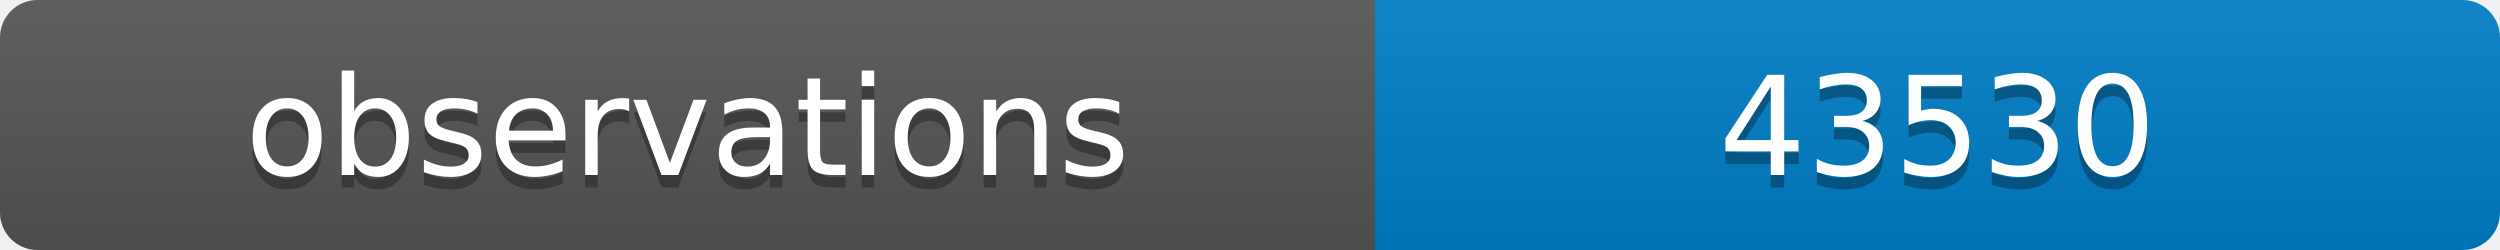
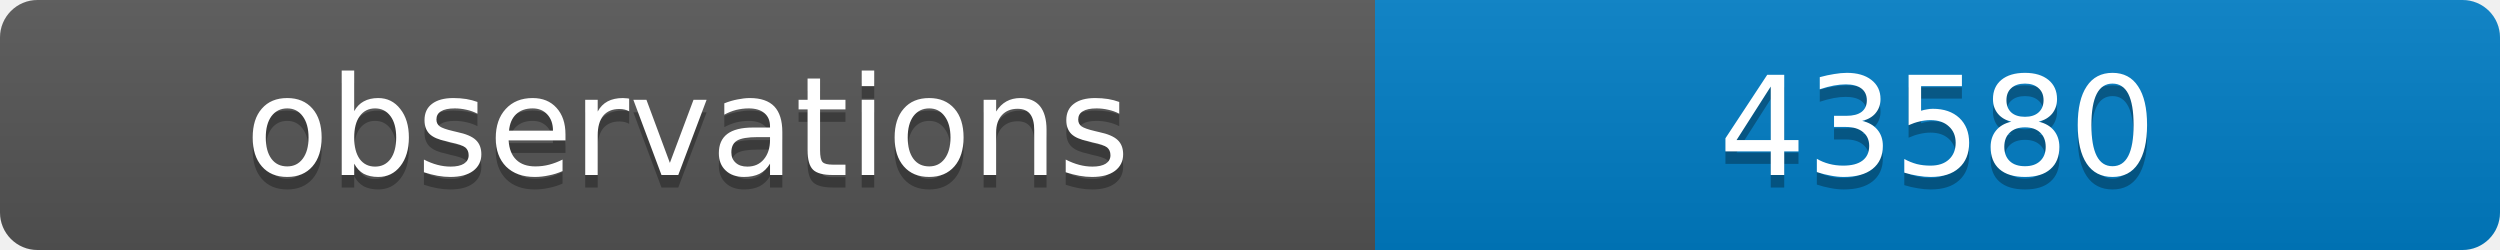
<svg xmlns="http://www.w3.org/2000/svg" width="200" height="20">
  <linearGradient id="b" x2="0" y2="100%">
    <stop offset="0" stop-color="#bbb" stop-opacity=".1" />
    <stop offset="1" stop-opacity=".1" />
  </linearGradient>
  <clipPath id="a">
    <rect width="200" height="20" rx="3" fill="#fff" />
  </clipPath>
  <g clip-path="url(#a)">
    <path fill="#555" d="M0 0h110v20H0z" />
    <path fill="#007ec6" d="M110 0h90v20H110z" />
    <path fill="url(#b)" d="M0 0h200v20H0z" />
  </g>
  <g fill="#fff" text-anchor="middle" font-family="DejaVu Sans,Verdana,Geneva,sans-serif" font-size="11">
    <text x="55" y="15" fill="#010101" fill-opacity=".3">observations</text>
    <text x="55" y="14">observations</text>
-     <text x="155" y="15" fill="#010101" fill-opacity=".3">43530</text>
-     <text x="155" y="14">43530</text>
+     <text x="155" y="15" fill="#010101" fill-opacity=".3">43580</text>
+     <text x="155" y="14">43580</text>
  </g>
</svg>
